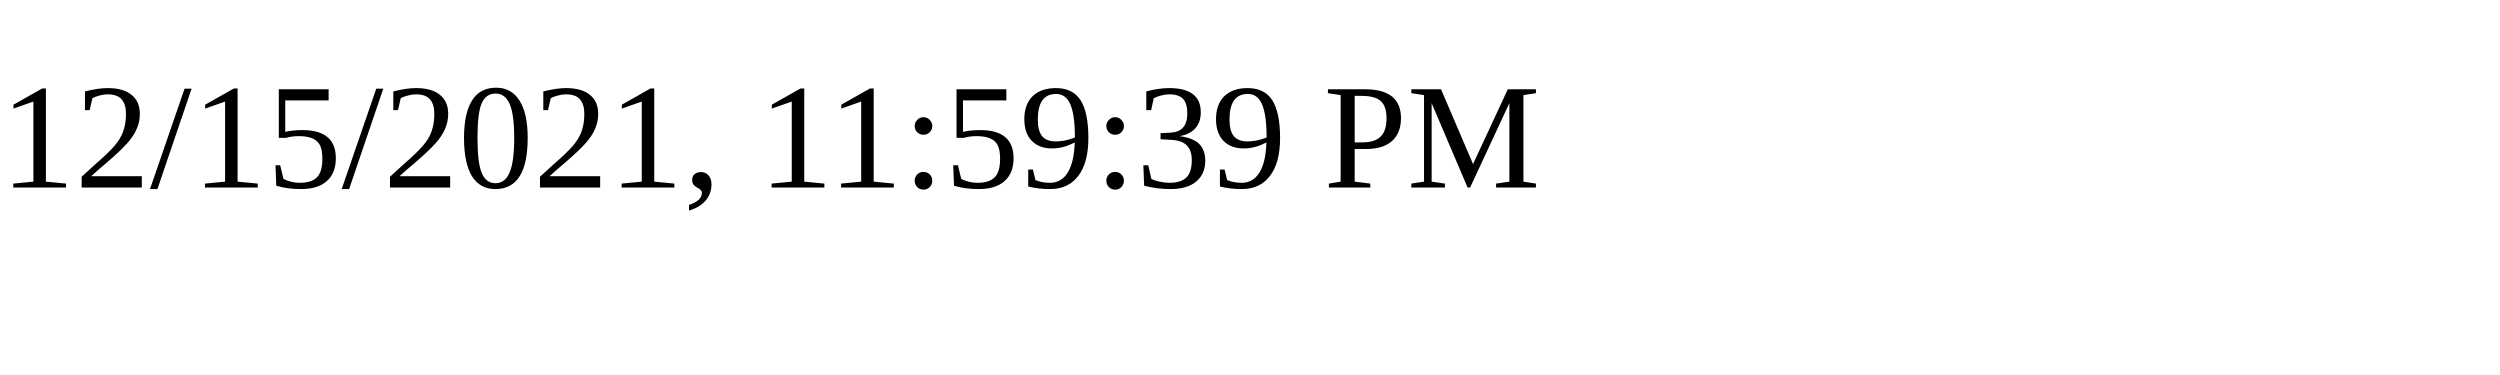
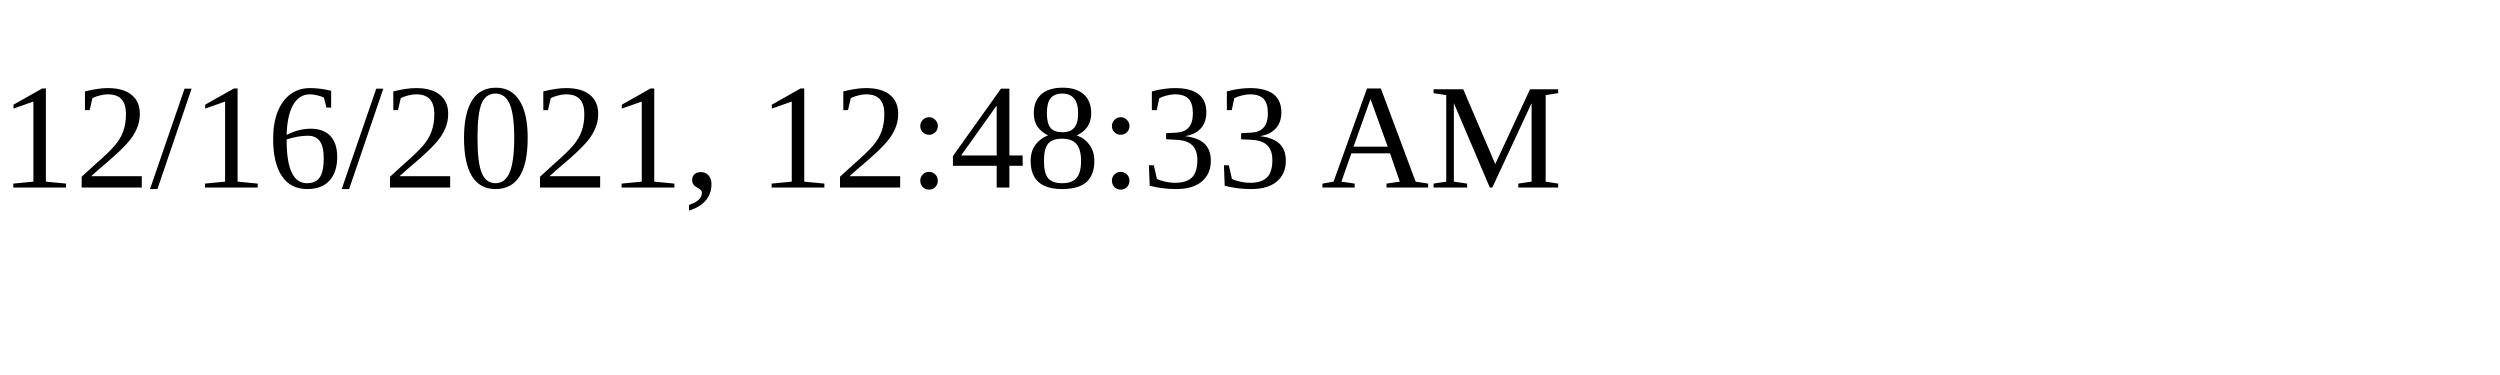
<svg xmlns="http://www.w3.org/2000/svg" height="30" width="200">
-   <text x="0" y="15">12/15/2021, 11:59:39 PM</text>
+   <text x="0" y="15">12/16/2021, 12:48:33 AM</text>
</svg>
